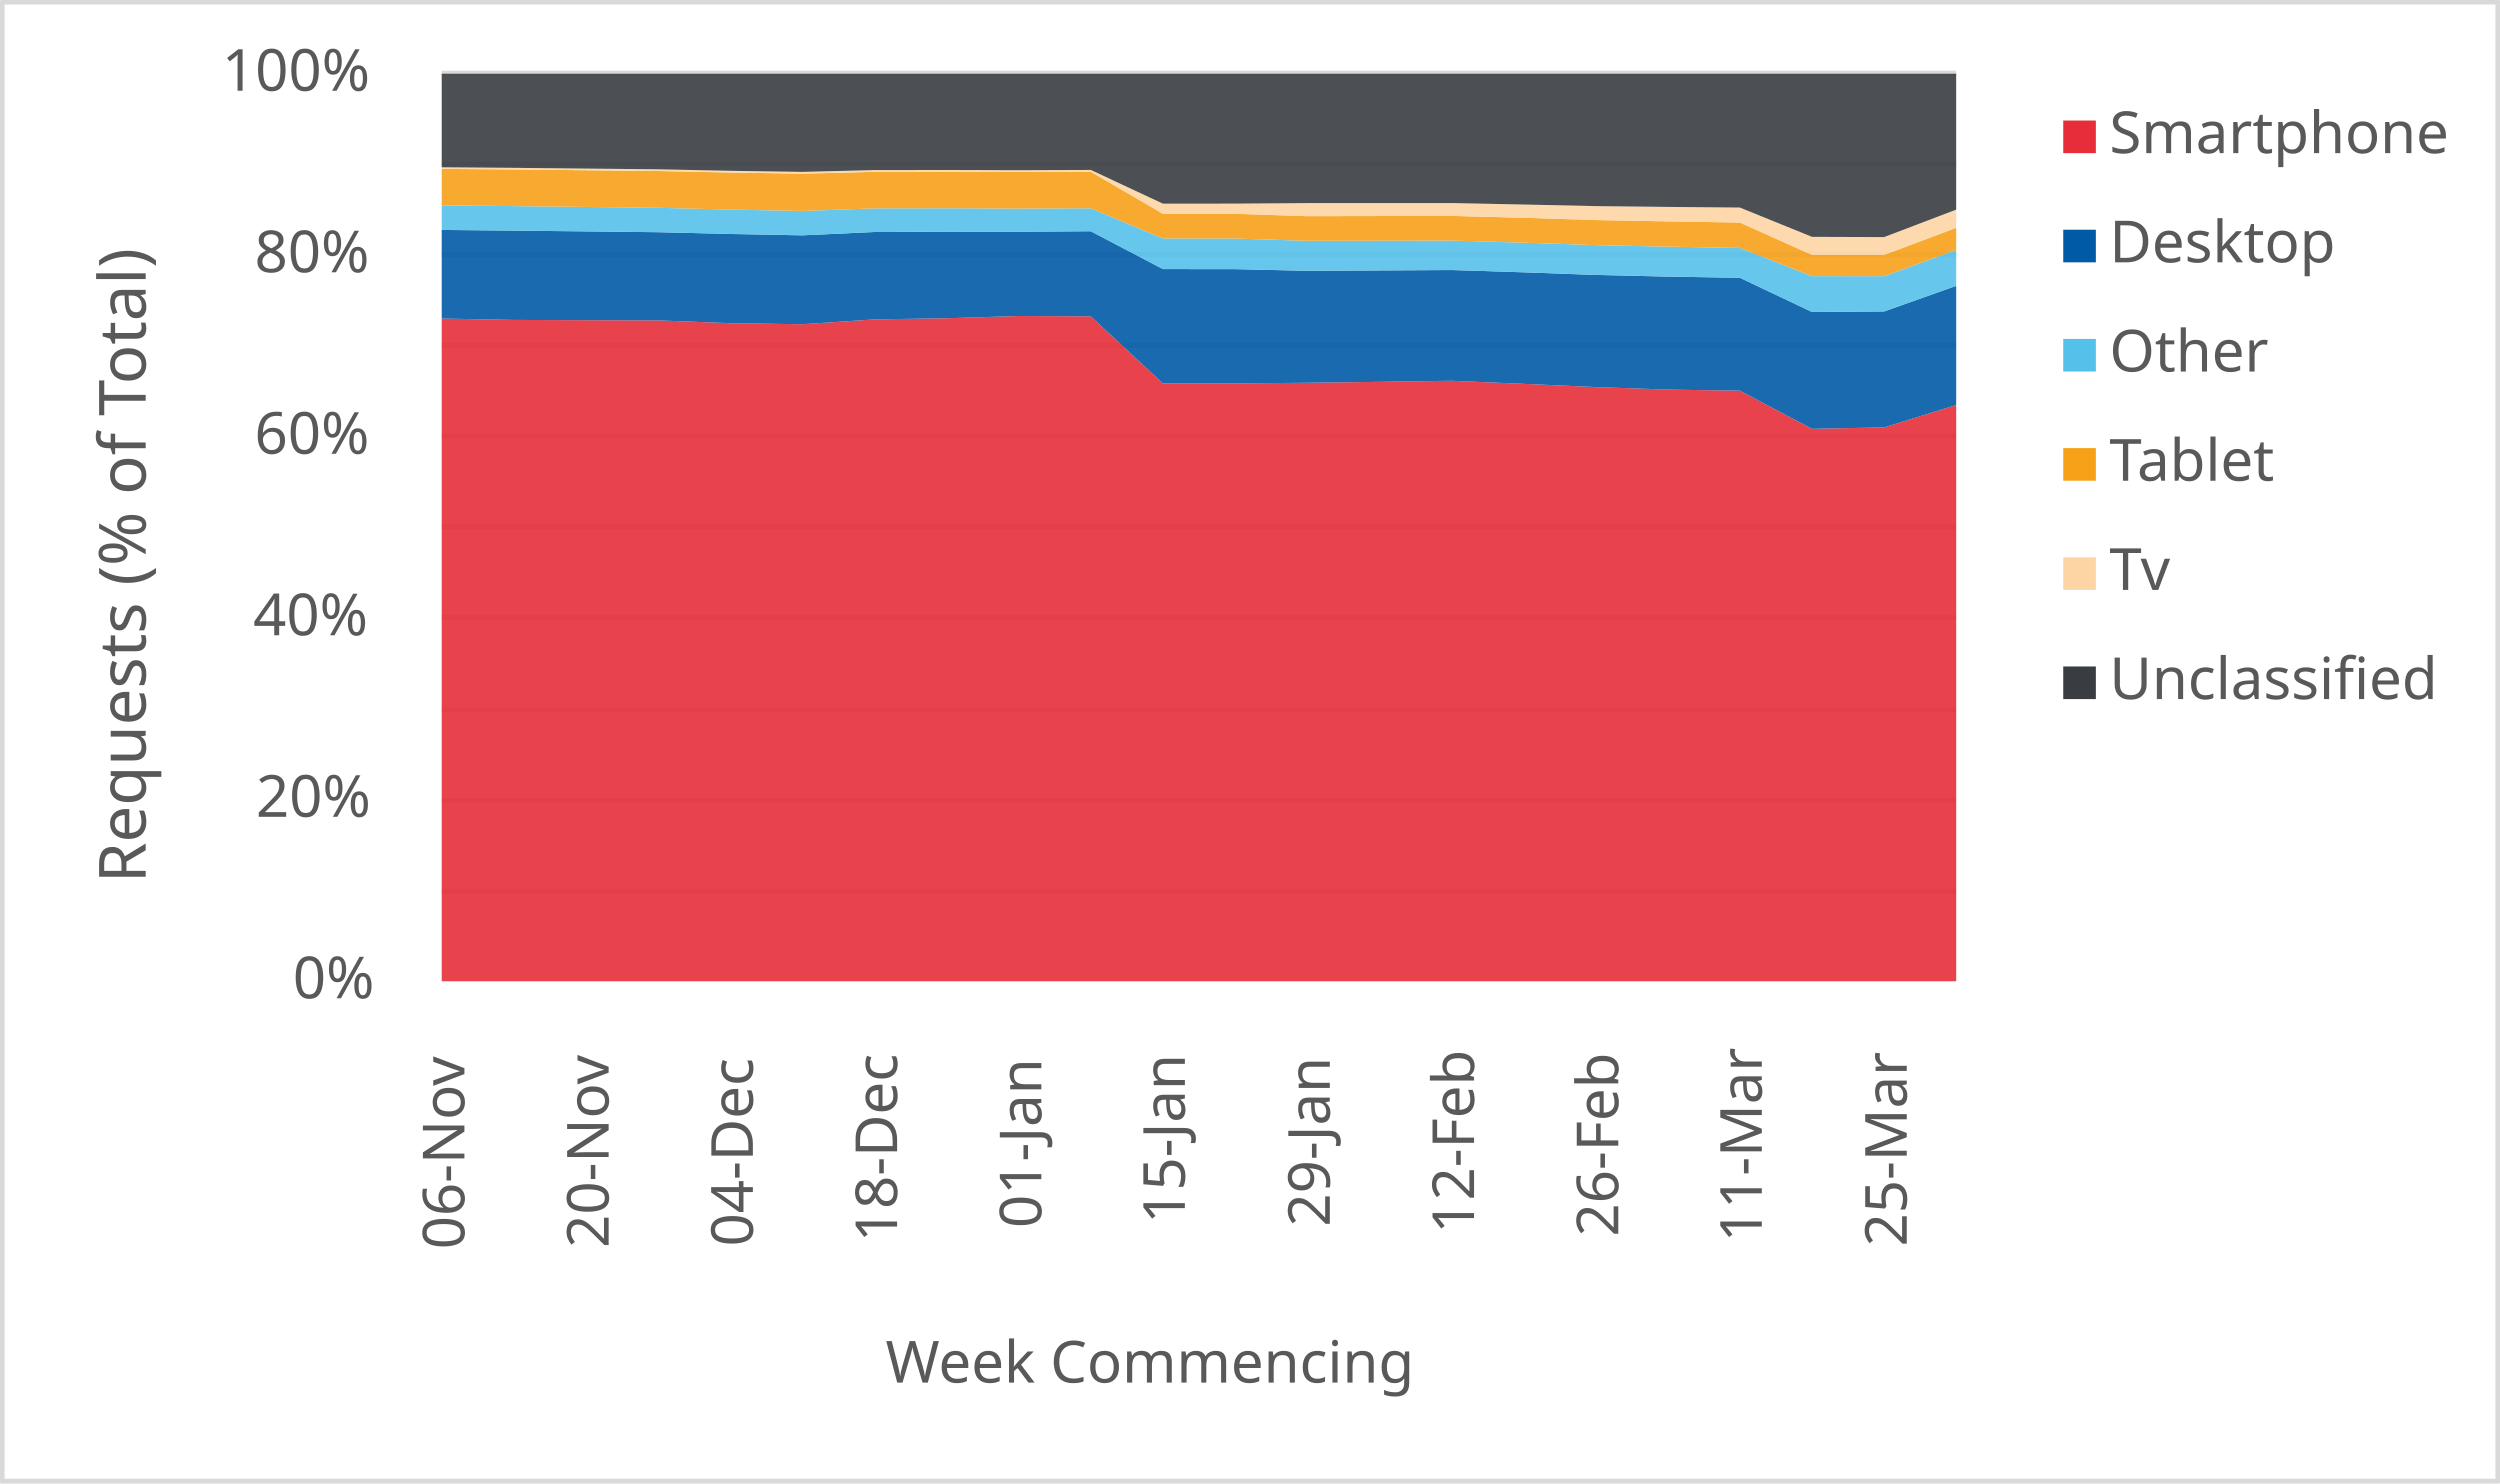
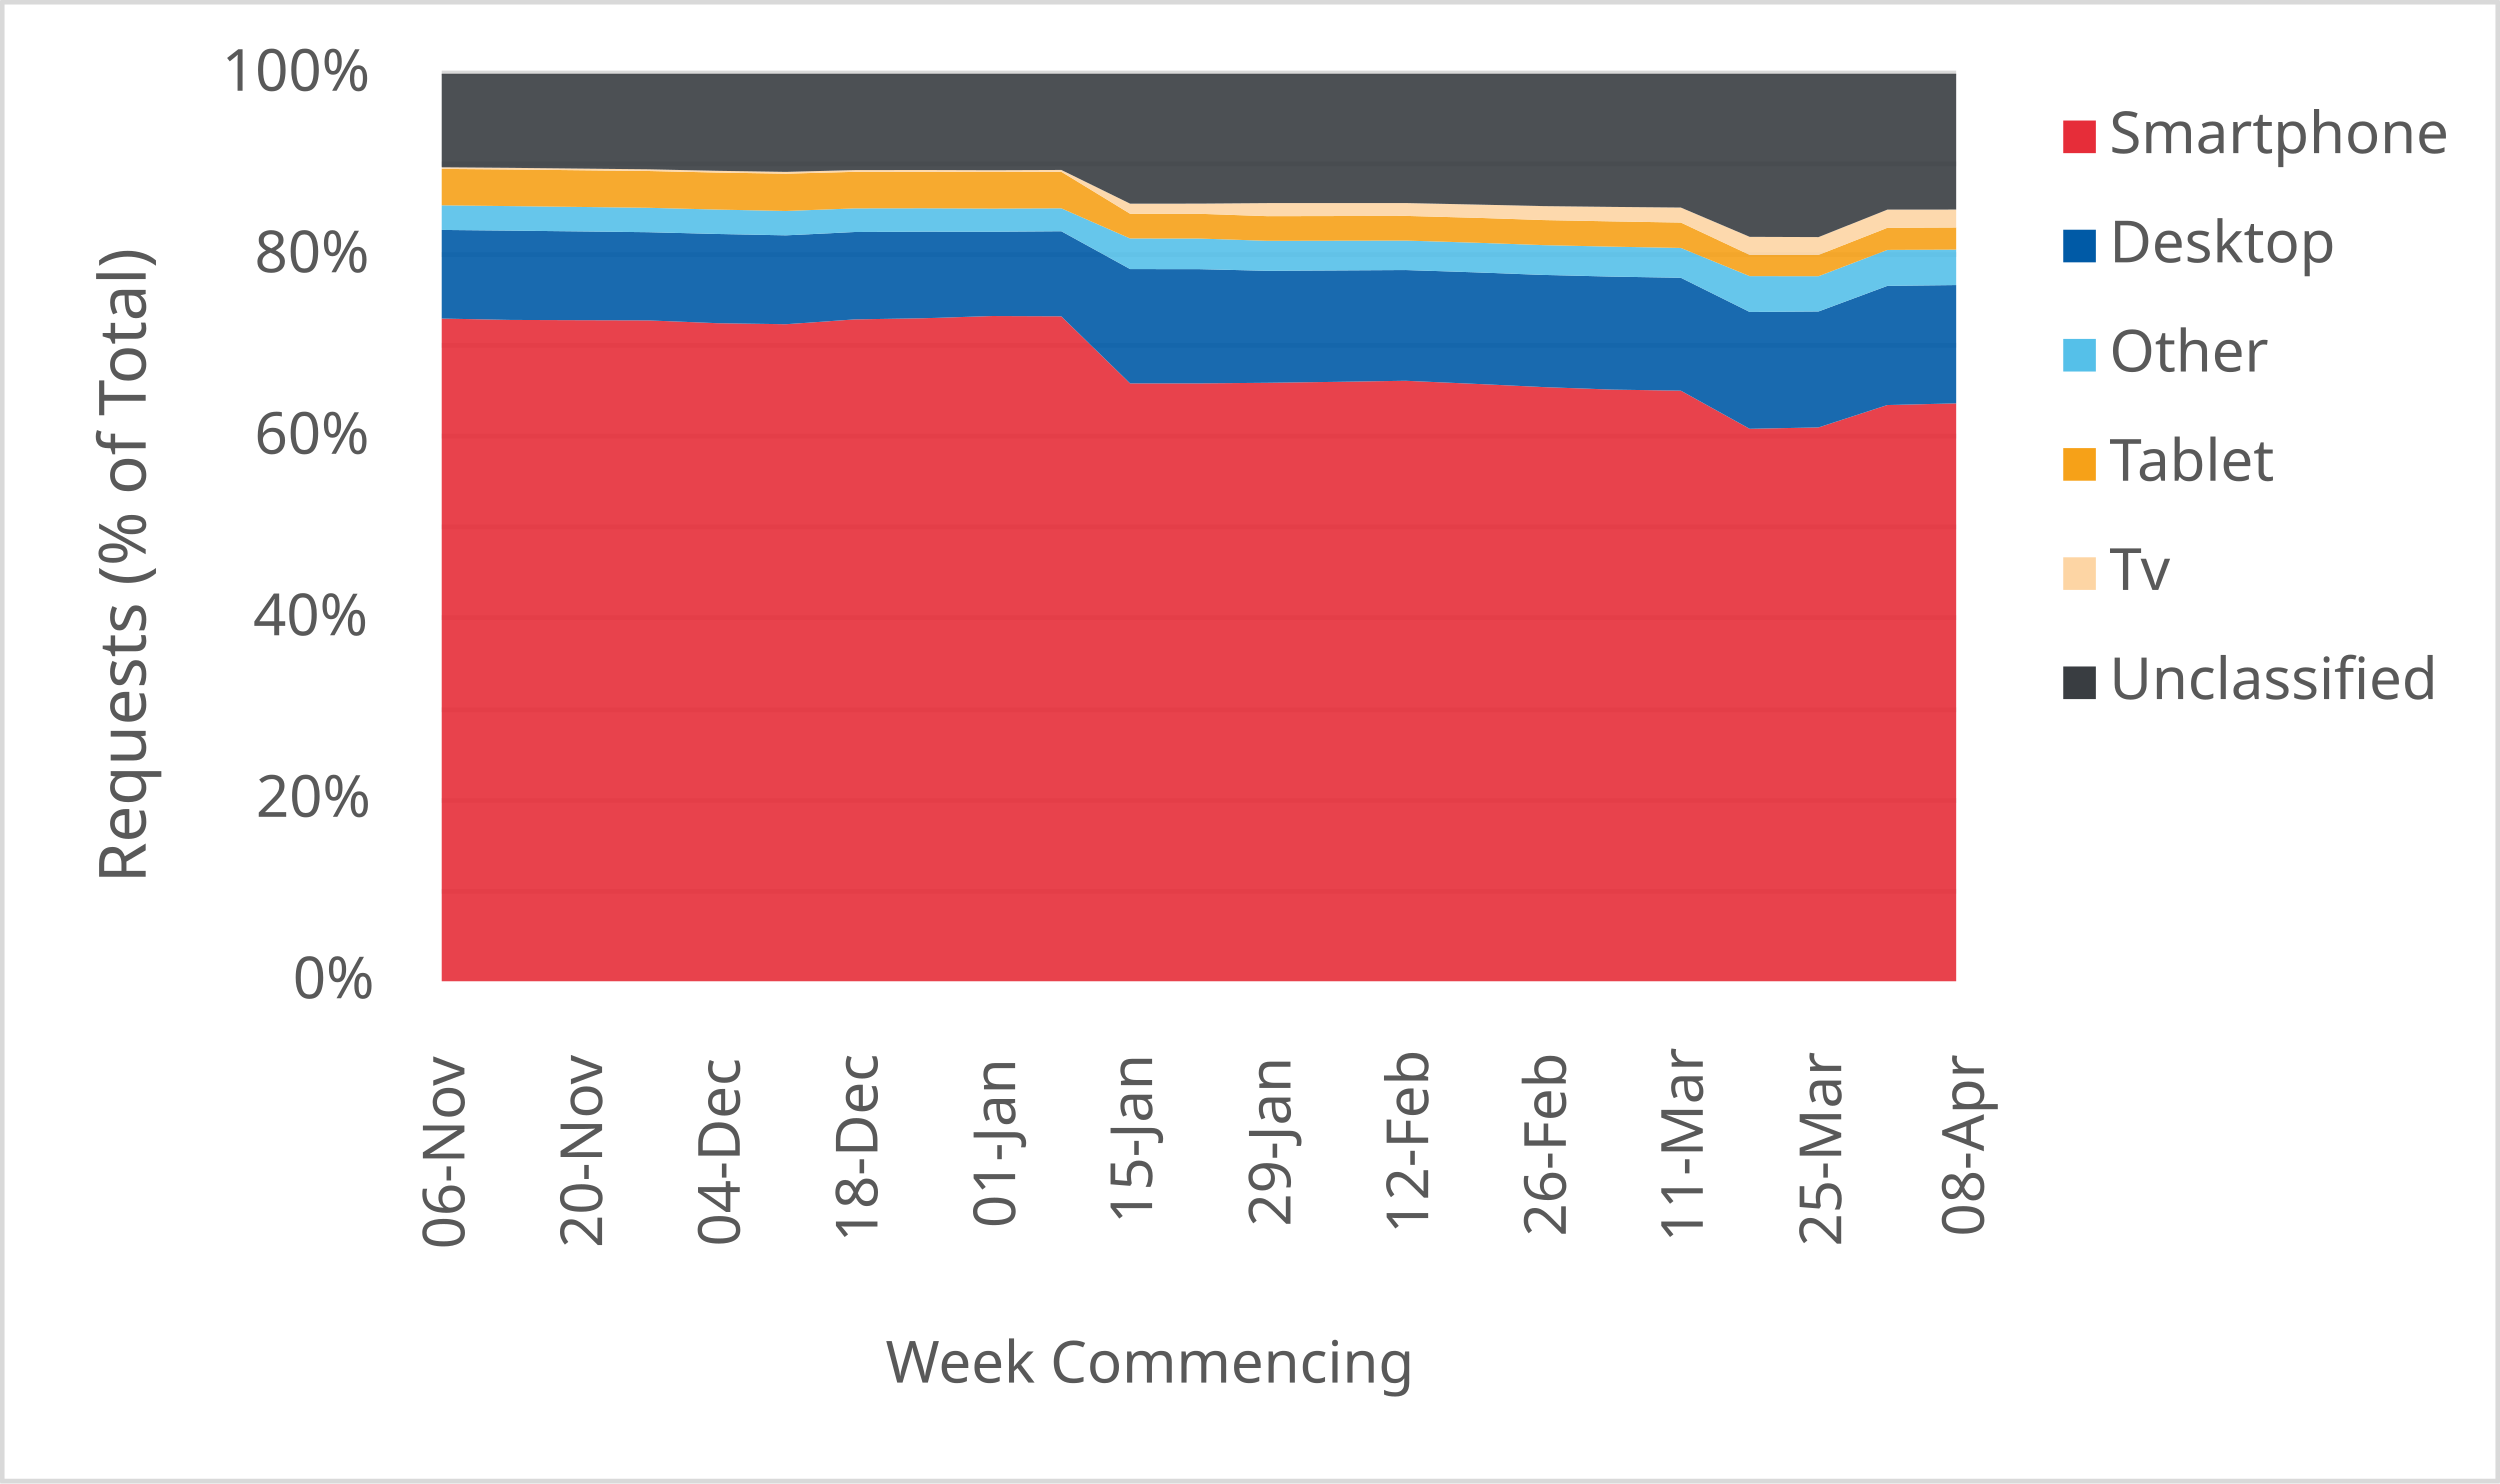
<svg xmlns="http://www.w3.org/2000/svg" width="1763" height="1046" xml:space="preserve" overflow="hidden">
  <defs>
    <clipPath id="clip0">
      <rect x="2917" y="346" width="1763" height="1046" />
    </clipPath>
  </defs>
  <g clip-path="url(#clip0)" transform="translate(-2917 -346)">
    <rect x="2918" y="347" width="1760" height="1043" fill="#FFFFFF" />
    <g>
      <path d="    M3228.5 974.532 4296.5 974.532    M3228.5 910.53 4296.5 910.53    M3228.5 846.528 4296.5 846.528    M3228.5 781.526 4296.5 781.526    M3228.5 717.524 4296.5 717.524    M3228.5 653.522 4296.5 653.522    M3228.5 589.52 4296.5 589.52    M3228.5 525.517 4296.5 525.517    M3228.5 461.515 4296.5 461.515    M3228.5 397.5 4296.5 397.5" stroke="#D9D9D9" stroke-width="3.438" stroke-linejoin="round" stroke-miterlimit="10" fill="none" />
    </g>
    <g>
      <path d="M 1038.5 4296.5 1038.5" stroke="#D9D9D9" stroke-width="3.438" stroke-linejoin="round" stroke-miterlimit="10" fill="none" fill-rule="evenodd" />
    </g>
    <g>
      <text fill="#595959" font-family="Verdana,sans-serif" font-weight="400" font-size="41" transform="matrix(6.12323e-17 -1 1 6.12323e-17 3244.5 1227)">06-Nov</text>
    </g>
    <g>
-       <text fill="#595959" font-family="Verdana,sans-serif" font-weight="400" font-size="41" transform="matrix(6.12323e-17 -1 1 6.12323e-17 3346.214 1226)">20-Nov</text>
+       <text fill="#595959" font-family="Verdana,sans-serif" font-weight="400" font-size="41" transform="matrix(6.12323e-17 -1 1 6.12323e-17 3341.591 1226)">20-Nov</text>
    </g>
    <g>
-       <text fill="#595959" font-family="Verdana,sans-serif" font-weight="400" font-size="41" transform="matrix(6.12323e-17 -1 1 6.12323e-17 3447.929 1225)">04-Dec</text>
+       <text fill="#595959" font-family="Verdana,sans-serif" font-weight="400" font-size="41" transform="matrix(6.12323e-17 -1 1 6.12323e-17 3438.682 1225)">04-Dec</text>
    </g>
    <g>
-       <text fill="#595959" font-family="Verdana,sans-serif" font-weight="400" font-size="41" transform="matrix(6.12323e-17 -1 1 6.12323e-17 3549.643 1222)">18-Dec</text>
+       <text fill="#595959" font-family="Verdana,sans-serif" font-weight="400" font-size="41" transform="matrix(6.12323e-17 -1 1 6.12323e-17 3535.773 1222)">18-Dec</text>
    </g>
    <g>
-       <text fill="#595959" font-family="Verdana,sans-serif" font-weight="400" font-size="41" transform="matrix(6.12323e-17 -1 1 6.12323e-17 3651.357 1212)">01-Jan</text>
+       <text fill="#595959" font-family="Verdana,sans-serif" font-weight="400" font-size="41" transform="matrix(6.12323e-17 -1 1 6.12323e-17 3632.864 1212)">01-Jan</text>
    </g>
    <g>
-       <text fill="#595959" font-family="Verdana,sans-serif" font-weight="400" font-size="41" transform="matrix(6.12323e-17 -1 1 6.12323e-17 3752.571 1209)">15-Jan</text>
+       <text fill="#595959" font-family="Verdana,sans-serif" font-weight="400" font-size="41" transform="matrix(6.12323e-17 -1 1 6.12323e-17 3729.455 1209)">15-Jan</text>
    </g>
    <g>
-       <text fill="#595959" font-family="Verdana,sans-serif" font-weight="400" font-size="41" transform="matrix(6.12323e-17 -1 1 6.12323e-17 3854.786 1211)">29-Jan</text>
+       <text fill="#595959" font-family="Verdana,sans-serif" font-weight="400" font-size="41" transform="matrix(6.12323e-17 -1 1 6.12323e-17 3827.045 1211)">29-Jan</text>
    </g>
    <g>
-       <text fill="#595959" font-family="Verdana,sans-serif" font-weight="400" font-size="41" transform="matrix(6.12323e-17 -1 1 6.12323e-17 3956.5 1216)">12-Feb</text>
+       <text fill="#595959" font-family="Verdana,sans-serif" font-weight="400" font-size="41" transform="matrix(6.12323e-17 -1 1 6.12323e-17 3924.136 1216)">12-Feb</text>
    </g>
    <g>
-       <text fill="#595959" font-family="Verdana,sans-serif" font-weight="400" font-size="41" transform="matrix(6.12323e-17 -1 1 6.12323e-17 4058.214 1218)">26-Feb</text>
+       <text fill="#595959" font-family="Verdana,sans-serif" font-weight="400" font-size="41" transform="matrix(6.12323e-17 -1 1 6.12323e-17 4021.227 1218)">26-Feb</text>
    </g>
    <g>
-       <text fill="#595959" font-family="Verdana,sans-serif" font-weight="400" font-size="41" transform="matrix(6.12323e-17 -1 1 6.12323e-17 4159.429 1222)">11-Mar</text>
+       <text fill="#595959" font-family="Verdana,sans-serif" font-weight="400" font-size="41" transform="matrix(6.12323e-17 -1 1 6.12323e-17 4117.818 1222)">11-Mar</text>
    </g>
    <g>
-       <text fill="#595959" font-family="Verdana,sans-serif" font-weight="400" font-size="41" transform="matrix(6.12323e-17 -1 1 6.12323e-17 4261.643 1225)">25-Mar</text>
+       <text fill="#595959" font-family="Verdana,sans-serif" font-weight="400" font-size="41" transform="matrix(6.12323e-17 -1 1 6.12323e-17 4215.409 1225)">25-Mar</text>
+     </g>
+     <g>
+       <text fill="#595959" font-family="Verdana,sans-serif" font-weight="400" font-size="41" transform="matrix(6.12323e-17 -1 1 6.12323e-17 4316 1218)">08-Apr</text>
    </g>
    <g>
      <text fill="#595959" font-family="Verdana,sans-serif" font-weight="400" font-size="41" transform="matrix(1 0 0 1 3123.5 1050)">0%</text>
    </g>
    <g>
      <text fill="#595959" font-family="Verdana,sans-serif" font-weight="400" font-size="41" transform="matrix(1 0 0 1 3097.5 922)">20%</text>
    </g>
    <g>
      <text fill="#595959" font-family="Verdana,sans-serif" font-weight="400" font-size="41" transform="matrix(1 0 0 1 3095.5 794)">40%</text>
    </g>
    <g>
      <text fill="#595959" font-family="Verdana,sans-serif" font-weight="400" font-size="41" transform="matrix(1 0 0 1 3096.5 666)">60%</text>
    </g>
    <g>
      <text fill="#595959" font-family="Verdana,sans-serif" font-weight="400" font-size="41" transform="matrix(1 0 0 1 3096.5 538)">80%</text>
    </g>
    <g>
      <text fill="#595959" font-family="Verdana,sans-serif" font-weight="400" font-size="41" transform="matrix(1 0 0 1 3073.5 410)">100%</text>
    </g>
    <g>
      <text fill="#595959" font-family="Verdana,sans-serif" font-weight="400" font-size="41" transform="matrix(1 0 0 1 3541.5 1321)">Week Commencing</text>
    </g>
    <g>
      <text fill="#595959" font-family="Verdana,sans-serif" font-weight="400" font-size="46" transform="matrix(6.12323e-17 -1 1 6.12323e-17 3019.73 968.75)">Requests (% of Total)</text>
    </g>
    <rect x="2918.5" y="347.5" width="1760" height="1043" stroke="#D9D9D9" stroke-width="3.438" stroke-linejoin="round" stroke-miterlimit="10" fill="none" />
    <g>
-       <path d="M3228.5 1038 3279.357 1038 3330.214 1038 3381.071 1038 3431.929 1038 3482.786 1038 3533.643 1038 3584.5 1038 3635.357 1038 3686.214 1038 3737.071 1038 3787.929 1038 3838.786 1038 3889.643 1038 3940.5 1038 3991.357 1038 4042.214 1038 4093.071 1038 4143.929 1038 4194.786 1038 4245.643 1038 4296.5 1038 4296.5 631.618 4245.643 647.412 4194.786 648.39 4143.929 621.5 4093.071 620.748 4042.214 618.977 3991.357 616.675 3940.5 614.512 3889.643 615.28 3838.786 615.928 3787.929 616.381 3737.071 616.376 3686.214 569.066 3635.357 568.853 3584.5 570.42 3533.643 571.237 3482.786 574.643 3431.929 573.916 3381.071 571.941 3330.214 571.793 3279.357 571.61 3228.5 570.643 3228.5 1038Z" fill="#e62d39" opacity="0.9" />
+       <path d="M3228.5 1038 3277.045 1038 3325.591 1038 3374.136 1038 3422.682 1038 3471.227 1038 3519.773 1038 3568.318 1038 3616.864 1038 3665.409 1038 3713.955 1038 3762.5 1038 3811.045 1038 3859.591 1038 3908.136 1038 3956.682 1038 4005.227 1038 4053.773 1038 4102.318 1038 4150.864 1038 4199.409 1038 4247.955 1038 4296.5 1038 4296.5 630.454 4247.955 631.618 4199.409 647.412 4150.864 648.39 4102.318 621.5 4053.773 620.748 4005.227 618.977 3956.682 616.675 3908.136 614.512 3859.591 615.28 3811.045 615.928 3762.5 616.381 3713.955 616.376 3665.409 569.066 3616.864 568.853 3568.318 570.42 3519.773 571.237 3471.227 574.643 3422.682 573.916 3374.136 571.941 3325.591 571.793 3277.045 571.61 3228.5 570.643 3228.5 1038Z" fill="#e62d39" opacity="0.9" />
    </g>
    <g>
-       <path d="M3228.5 570.643 3279.357 571.61 3330.214 571.793 3381.071 571.941 3431.929 573.916 3482.786 574.643 3533.643 571.237 3584.5 570.42 3635.357 568.853 3686.214 569.066 3737.071 616.376 3787.929 616.381 3838.786 615.928 3889.643 615.28 3940.5 614.512 3991.357 616.675 4042.214 618.977 4093.071 620.748 4143.929 621.5 4194.786 648.39 4245.643 647.412 4296.5 631.618 4296.5 547.594 4245.643 565.64 4194.786 566.001 4143.929 541.885 4093.071 541.054 4042.214 539.878 3991.357 538.031 3940.5 536.427 3889.643 536.711 3838.786 536.976 3787.929 535.794 3737.071 535.753 3686.214 509.065 3635.357 509.442 3584.5 509.382 3533.643 509.609 3482.786 511.96 3431.929 511.015 3381.071 509.747 3330.214 509.176 3279.357 508.634 3228.5 508.143 3228.5 570.643Z" fill="#005aa6" opacity="0.9" />
+       <path d="M3228.5 570.643 3277.045 571.61 3325.591 571.793 3374.136 571.941 3422.682 573.916 3471.227 574.643 3519.773 571.237 3568.318 570.42 3616.864 568.853 3665.409 569.066 3713.955 616.376 3762.5 616.381 3811.045 615.928 3859.591 615.28 3908.136 614.512 3956.682 616.675 4005.227 618.977 4053.773 620.748 4102.318 621.5 4150.864 648.39 4199.409 647.412 4247.955 631.618 4296.5 630.454 4296.5 547.019 4247.955 547.594 4199.409 565.64 4150.864 566.001 4102.318 541.885 4053.773 541.054 4005.227 539.878 3956.682 538.031 3908.136 536.427 3859.591 536.711 3811.045 536.976 3762.5 535.794 3713.955 535.753 3665.409 509.065 3616.864 509.442 3568.318 509.382 3519.773 509.609 3471.227 511.96 3422.682 511.015 3374.136 509.747 3325.591 509.176 3277.045 508.634 3228.5 508.143 3228.5 570.643Z" fill="#005aa6" opacity="0.9" />
    </g>
    <g>
-       <path d="M3228.5 508.143 3279.357 508.634 3330.214 509.176 3381.071 509.747 3431.929 511.015 3482.786 511.96 3533.643 509.609 3584.5 509.382 3635.357 509.442 3686.214 509.065 3737.071 535.753 3787.929 535.794 3838.786 536.976 3889.643 536.711 3940.5 536.427 3991.357 538.031 4042.214 539.878 4093.071 541.054 4143.929 541.885 4194.786 566.001 4245.643 565.64 4296.5 547.594 4296.5 522.239 4245.643 540.779 4194.786 540.735 4143.929 520.842 4093.071 519.941 4042.214 518.873 3991.357 517.135 3940.5 515.65 3889.643 515.738 3838.786 515.836 3787.929 514.225 3737.071 514.175 3686.214 492.906 3635.357 493.097 3584.5 492.883 3533.643 492.955 3482.786 494.78 3431.929 493.785 3381.071 492.532 3330.214 491.932 3279.357 491.349 3228.5 490.788 3228.5 508.143Z" fill="#55c0e9" opacity="0.9" />
+       <path d="M3228.5 508.143 3277.045 508.634 3325.591 509.176 3374.136 509.747 3422.682 511.015 3471.227 511.96 3519.773 509.609 3568.318 509.382 3616.864 509.442 3665.409 509.065 3713.955 535.753 3762.5 535.794 3811.045 536.976 3859.591 536.711 3908.136 536.427 3956.682 538.031 4005.227 539.878 4053.773 541.054 4102.318 541.885 4150.864 566.001 4199.409 565.64 4247.955 547.594 4296.5 547.019 4296.5 522.018 4247.955 522.239 4199.409 540.779 4150.864 540.735 4102.318 520.842 4053.773 519.941 4005.227 518.873 3956.682 517.135 3908.136 515.65 3859.591 515.738 3811.045 515.836 3762.5 514.225 3713.955 514.175 3665.409 492.906 3616.864 493.097 3568.318 492.883 3519.773 492.955 3471.227 494.78 3422.682 493.785 3374.136 492.532 3325.591 491.932 3277.045 491.349 3228.5 490.788 3228.5 508.143Z" fill="#55c0e9" opacity="0.9" />
    </g>
    <g>
-       <path d="M3228.5 490.788 3279.357 491.349 3330.214 491.932 3381.071 492.532 3431.929 493.785 3482.786 494.78 3533.643 492.955 3584.5 492.883 3635.357 493.097 3686.214 492.906 3737.071 514.175 3787.929 514.225 3838.786 515.836 3889.643 515.738 3940.5 515.65 3991.357 517.135 4042.214 518.873 4093.071 519.941 4143.929 520.842 4194.786 540.735 4245.643 540.779 4296.5 522.239 4296.5 506.648 4245.643 525.758 4194.786 525.732 4143.929 502.943 4093.071 502.107 4042.214 501.183 3991.357 499.566 3940.5 498.241 3889.643 498.342 3838.786 498.441 3787.929 496.769 3737.071 496.725 3686.214 467.112 3635.357 467.303 3584.5 467.124 3533.643 467.181 3482.786 468.461 3431.929 467.671 3381.071 466.581 3330.214 466.048 3279.357 465.507 3228.5 465.1 3228.5 490.788Z" fill="#f6a118" opacity="0.9" />
+       <path d="M3228.5 490.788 3277.045 491.349 3325.591 491.932 3374.136 492.532 3422.682 493.785 3471.227 494.78 3519.773 492.955 3568.318 492.883 3616.864 493.097 3665.409 492.906 3713.955 514.175 3762.5 514.225 3811.045 515.836 3859.591 515.738 3908.136 515.65 3956.682 517.135 4005.227 518.873 4053.773 519.941 4102.318 520.842 4150.864 540.735 4199.409 540.779 4247.955 522.239 4296.5 522.018 4296.5 506.422 4247.955 506.648 4199.409 525.758 4150.864 525.732 4102.318 502.943 4053.773 502.107 4005.227 501.183 3956.682 499.566 3908.136 498.241 3859.591 498.342 3811.045 498.441 3762.5 496.769 3713.955 496.725 3665.409 467.112 3616.864 467.303 3568.318 467.124 3519.773 467.181 3471.227 468.461 3422.682 467.671 3374.136 466.581 3325.591 466.048 3277.045 465.507 3228.5 465.1 3228.5 490.788Z" fill="#f6a118" opacity="0.9" />
    </g>
    <g>
-       <path d="M3228.5 465.1 3279.357 465.507 3330.214 466.048 3381.071 466.581 3431.929 467.671 3482.786 468.461 3533.643 467.181 3584.5 467.124 3635.357 467.303 3686.214 467.112 3737.071 496.725 3787.929 496.769 3838.786 498.441 3889.643 498.342 3940.5 498.241 3991.357 499.566 4042.214 501.183 4093.071 502.107 4143.929 502.943 4194.786 525.732 4245.643 525.758 4296.5 506.648 4296.5 493.831 4245.643 513.206 4194.786 513.019 4143.929 492.372 4093.071 491.909 4042.214 491.352 3991.357 490.226 3940.5 489.189 3889.643 489.223 3838.786 489.223 3787.929 489.595 3737.071 489.627 3686.214 465.844 3635.357 466.041 3584.5 465.877 3533.643 465.95 3482.786 467.22 3431.929 466.456 3381.071 465.399 3330.214 464.889 3279.357 464.366 3228.5 463.979 3228.5 465.1Z" fill="#fdd5a4" opacity="0.9" />
+       <path d="M3228.5 465.1 3277.045 465.507 3325.591 466.048 3374.136 466.581 3422.682 467.671 3471.227 468.461 3519.773 467.181 3568.318 467.124 3616.864 467.303 3665.409 467.112 3713.955 496.725 3762.5 496.769 3811.045 498.441 3859.591 498.342 3908.136 498.241 3956.682 499.566 4005.227 501.183 4053.773 502.107 4102.318 502.943 4150.864 525.732 4199.409 525.758 4247.955 506.648 4296.5 506.422 4296.5 493.781 4247.955 493.831 4199.409 513.206 4150.864 513.019 4102.318 492.372 4053.773 491.909 4005.227 491.352 3956.682 490.226 3908.136 489.189 3859.591 489.223 3811.045 489.223 3762.5 489.595 3713.955 489.627 3665.409 465.844 3616.864 466.041 3568.318 465.877 3519.773 465.95 3471.227 467.22 3422.682 466.456 3374.136 465.399 3325.591 464.889 3277.045 464.366 3228.5 463.979 3228.5 465.1Z" fill="#fdd5a4" opacity="0.9" />
    </g>
    <g>
-       <path d="M3228.5 463.979 3279.357 464.366 3330.214 464.889 3381.071 465.399 3431.929 466.456 3482.786 467.22 3533.643 465.95 3584.5 465.877 3635.357 466.041 3686.214 465.844 3737.071 489.627 3787.929 489.595 3838.786 489.223 3889.643 489.223 3940.5 489.189 3991.357 490.226 4042.214 491.352 4093.071 491.909 4143.929 492.372 4194.786 513.019 4245.643 513.206 4296.5 493.831 4296.5 398 4245.643 398 4194.786 398 4143.929 398 4093.071 398 4042.214 398 3991.357 398 3940.5 398 3889.643 398 3838.786 398 3787.929 398 3737.071 398 3686.214 398 3635.357 398 3584.5 398 3533.643 398 3482.786 398 3431.929 398 3381.071 398 3330.214 398 3279.357 398 3228.5 398 3228.5 463.979Z" fill="#393d41" opacity="0.9" />
+       <path d="M3228.5 463.979 3277.045 464.366 3325.591 464.889 3374.136 465.399 3422.682 466.456 3471.227 467.22 3519.773 465.95 3568.318 465.877 3616.864 466.041 3665.409 465.844 3713.955 489.627 3762.5 489.595 3811.045 489.223 3859.591 489.223 3908.136 489.189 3956.682 490.226 4005.227 491.352 4053.773 491.909 4102.318 492.372 4150.864 513.019 4199.409 513.206 4247.955 493.831 4296.5 493.781 4296.5 398 4247.955 398 4199.409 398 4150.864 398 4102.318 398 4053.773 398 4005.227 398 3956.682 398 3908.136 398 3859.591 398 3811.045 398 3762.5 398 3713.955 398 3665.409 398 3616.864 398 3568.318 398 3519.773 398 3471.227 398 3422.682 398 3374.136 398 3325.591 398 3277.045 398 3228.5 398 3228.5 463.979Z" fill="#393d41" opacity="0.9" />
    </g>
    <g>
      <rect x="4372" y="431" width="23" height="23" fill="#e62d39" />
    </g>
    <g>
      <text fill="#595959" font-family="Verdana,sans-serif" font-weight="400" font-size="41" transform="matrix(1 0 0 1 4404.56 454)">Smartphone</text>
    </g>
    <g>
      <rect x="4372" y="508" width="23" height="23" fill="#005aa6" />
    </g>
    <g>
      <text fill="#595959" font-family="Verdana,sans-serif" font-weight="400" font-size="41" transform="matrix(1 0 0 1 4404.56 531)">Desktop</text>
    </g>
    <g>
      <rect x="4372" y="585" width="23" height="23" fill="#55c0e9" />
    </g>
    <g>
      <text fill="#595959" font-family="Verdana,sans-serif" font-weight="400" font-size="41" transform="matrix(1 0 0 1 4404.56 608)">Other</text>
    </g>
    <g>
      <rect x="4372" y="662" width="23" height="23" fill="#f6a118" />
    </g>
    <g>
      <text fill="#595959" font-family="Verdana,sans-serif" font-weight="400" font-size="41" transform="matrix(1 0 0 1 4404.56 685)">Tablet</text>
    </g>
    <g>
      <rect x="4372" y="739" width="23" height="23" fill="#fdd5a4" />
    </g>
    <g>
      <text fill="#595959" font-family="Verdana,sans-serif" font-weight="400" font-size="41" transform="matrix(1 0 0 1 4404.56 762)">Tv</text>
    </g>
    <g>
      <rect x="4372" y="816" width="23" height="23" fill="#393d41" />
    </g>
    <g>
      <text fill="#595959" font-family="Verdana,sans-serif" font-weight="400" font-size="41" transform="matrix(1 0 0 1 4404.56 839)">Unclassified</text>
    </g>
  </g>
</svg>
